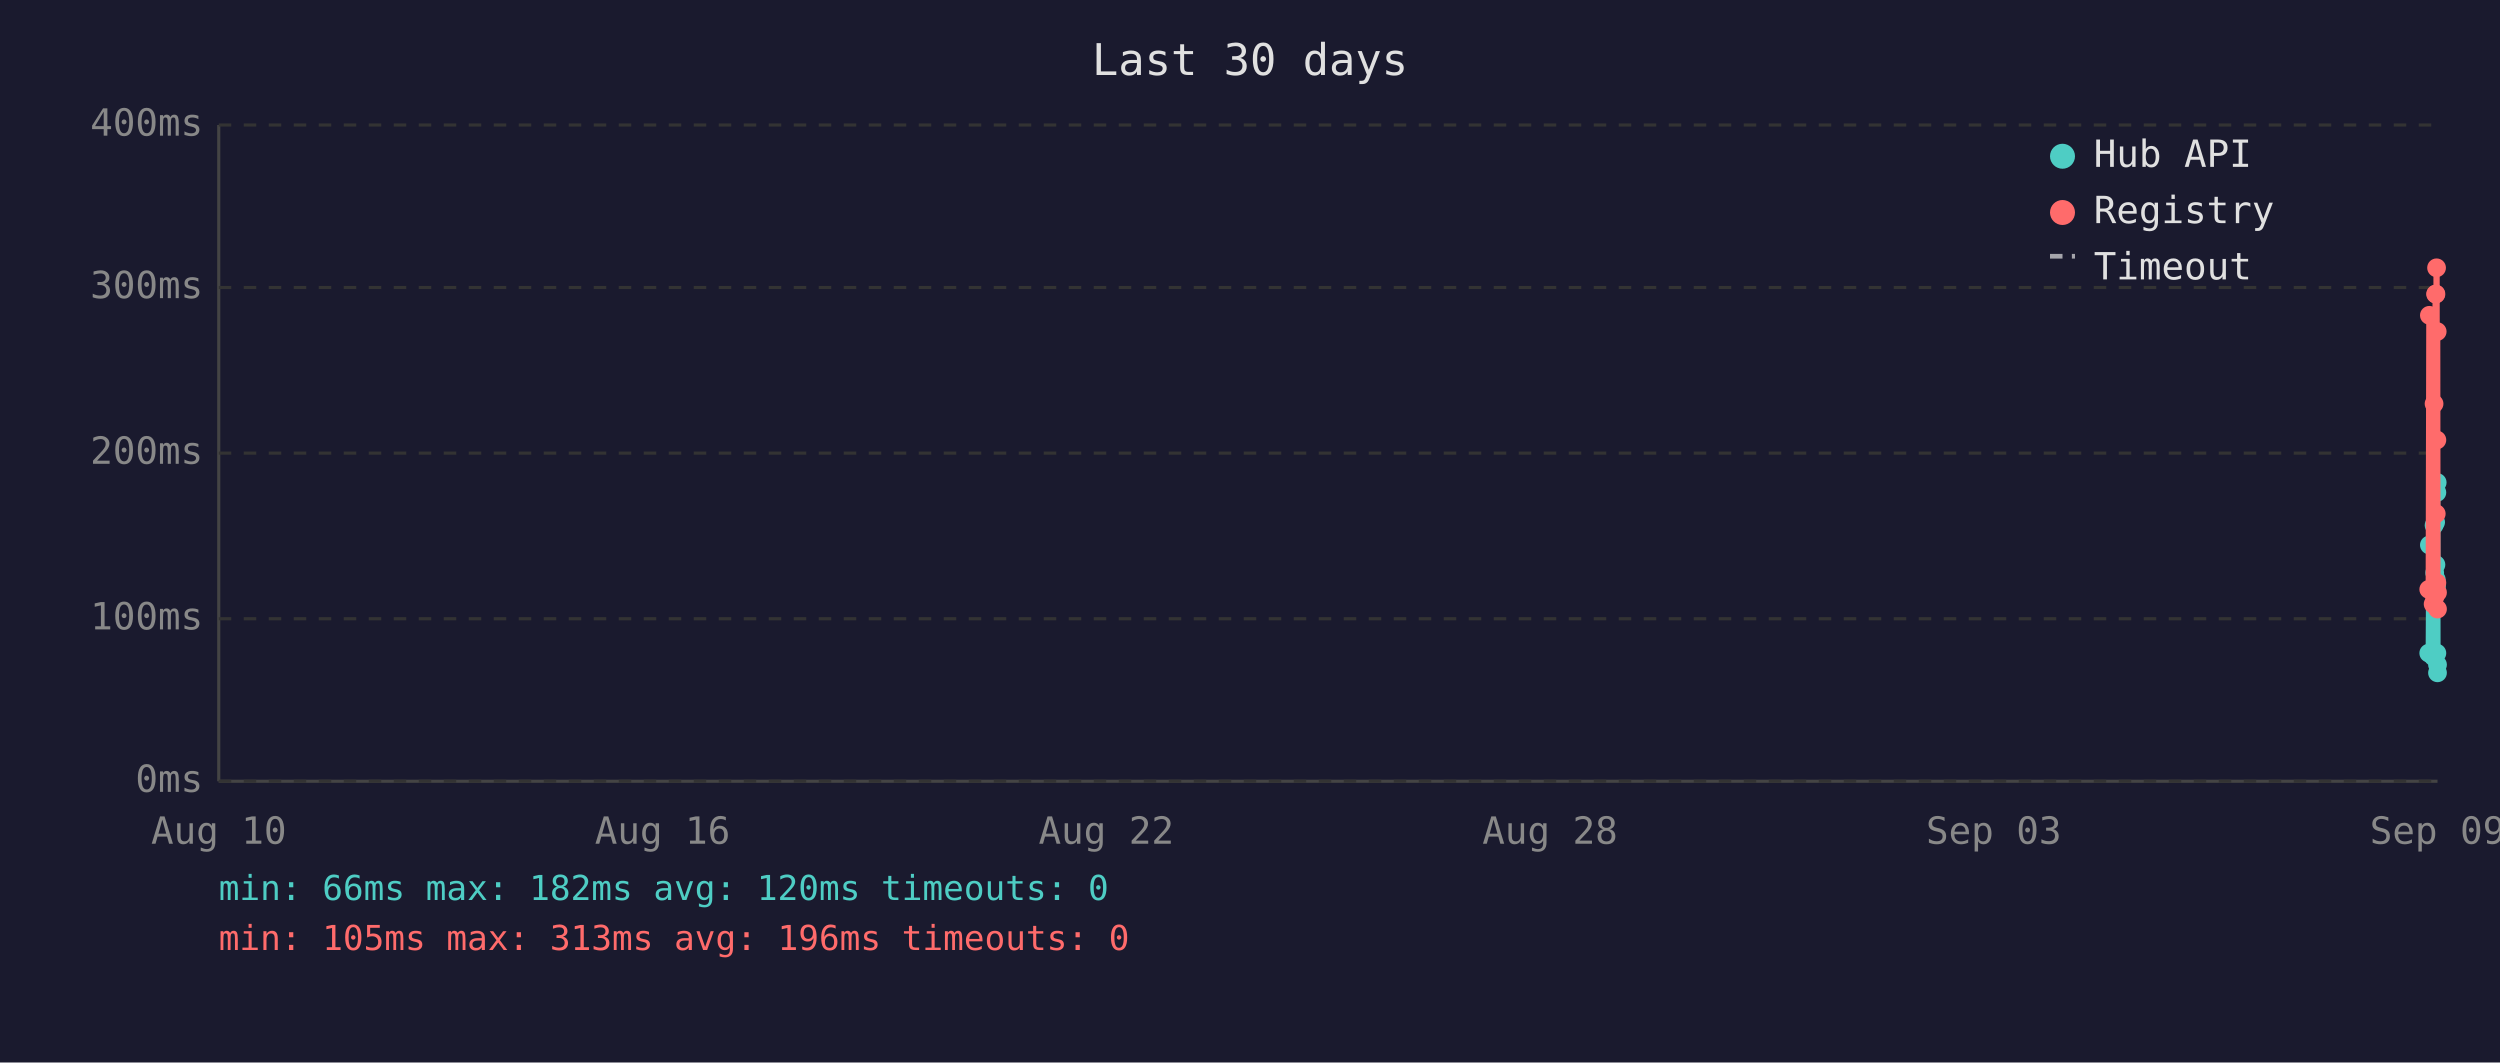
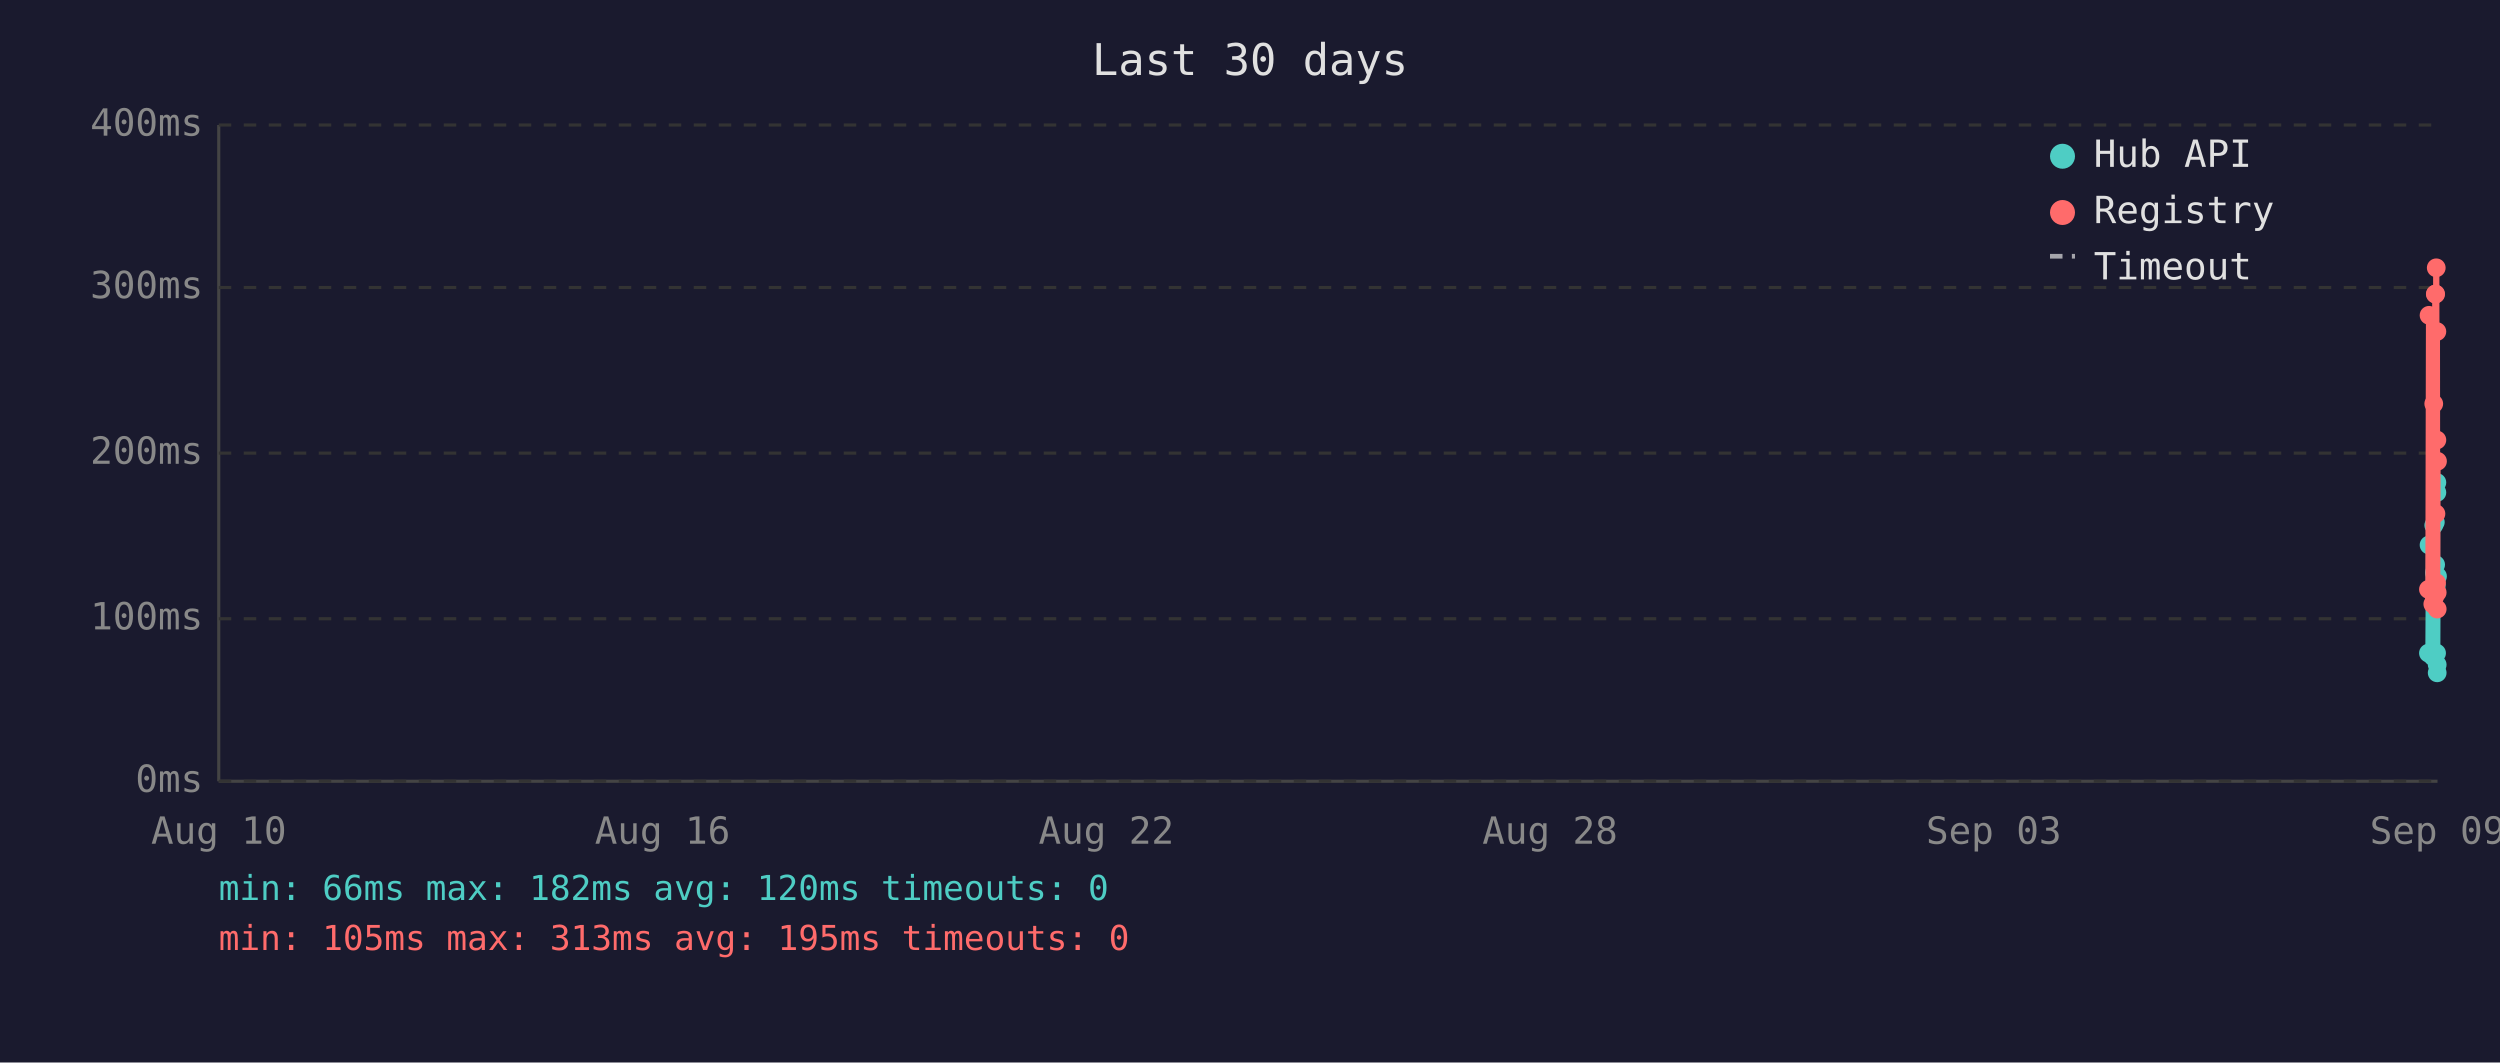
<svg xmlns="http://www.w3.org/2000/svg" viewBox="0 0 800 340" font-family="monospace" font-size="12">
  <rect width="800" height="340" fill="#1a1a2e" />
  <text x="400" y="24" fill="#e0e0e0" font-size="14" text-anchor="middle">Last 30 days</text>
  <line x1="70" y1="40" x2="70" y2="250" stroke="#444" stroke-width="1" />
  <line x1="70" y1="250" x2="780" y2="250" stroke="#444" stroke-width="1" />
  <line x1="70" y1="250" x2="780" y2="250" stroke="#333" stroke-width="1" stroke-dasharray="4" />
  <text x="65" y="250" fill="#888" text-anchor="end" dominant-baseline="middle">0ms</text>
  <line x1="70" y1="198" x2="780" y2="198" stroke="#333" stroke-width="1" stroke-dasharray="4" />
  <text x="65" y="198" fill="#888" text-anchor="end" dominant-baseline="middle">100ms</text>
  <line x1="70" y1="145" x2="780" y2="145" stroke="#333" stroke-width="1" stroke-dasharray="4" />
  <text x="65" y="145" fill="#888" text-anchor="end" dominant-baseline="middle">200ms</text>
  <line x1="70" y1="92" x2="780" y2="92" stroke="#333" stroke-width="1" stroke-dasharray="4" />
  <text x="65" y="92" fill="#888" text-anchor="end" dominant-baseline="middle">300ms</text>
  <line x1="70" y1="40" x2="780" y2="40" stroke="#333" stroke-width="1" stroke-dasharray="4" />
  <text x="65" y="40" fill="#888" text-anchor="end" dominant-baseline="middle">400ms</text>
  <text x="70" y="270" fill="#888" text-anchor="middle">Aug 10</text>
  <text x="212" y="270" fill="#888" text-anchor="middle">Aug 16</text>
  <text x="354" y="270" fill="#888" text-anchor="middle">Aug 22</text>
  <text x="496" y="270" fill="#888" text-anchor="middle">Aug 28</text>
  <text x="638" y="270" fill="#888" text-anchor="middle">Sep 03</text>
  <text x="780" y="270" fill="#888" text-anchor="middle">Sep 09</text>
-   <polyline points="777.2,209.0 777.4,174.4 778.6,210.1 778.9,168.1 779.1,183.3 779.4,167.1 779.5,180.7 779.6,185.4 779.7,187.5 779.8,209.0 779.8,157.6 779.9,154.4 780.0,215.3 780.0,212.7" fill="none" stroke="#4ecdc4" stroke-width="2" opacity="1" />
-   <circle cx="777.2" cy="209.0" r="3" fill="#4ecdc4" />
-   <circle cx="777.4" cy="174.4" r="3" fill="#4ecdc4" />
-   <circle cx="778.6" cy="210.1" r="3" fill="#4ecdc4" />
-   <circle cx="778.9" cy="168.1" r="3" fill="#4ecdc4" />
-   <circle cx="779.1" cy="183.3" r="3" fill="#4ecdc4" />
-   <circle cx="779.4" cy="167.1" r="3" fill="#4ecdc4" />
-   <circle cx="779.5" cy="180.7" r="3" fill="#4ecdc4" />
-   <circle cx="779.6" cy="185.4" r="3" fill="#4ecdc4" />
-   <circle cx="779.7" cy="187.5" r="3" fill="#4ecdc4" />
-   <circle cx="779.8" cy="209.0" r="3" fill="#4ecdc4" />
+   <polyline points="777.1,209.0 777.3,174.4 778.5,210.1 778.8,168.1 779.0,183.3 779.3,167.1 779.4,180.7 779.5,185.4 779.6,187.5 779.7,209.0 779.8,157.6 779.8,154.4 779.9,215.3 779.9,212.7 780.0,184.4" fill="none" stroke="#4ecdc4" stroke-width="2" opacity="1" />
+   <circle cx="777.1" cy="209.0" r="3" fill="#4ecdc4" />
+   <circle cx="777.3" cy="174.4" r="3" fill="#4ecdc4" />
+   <circle cx="778.5" cy="210.1" r="3" fill="#4ecdc4" />
+   <circle cx="778.8" cy="168.1" r="3" fill="#4ecdc4" />
+   <circle cx="779.0" cy="183.3" r="3" fill="#4ecdc4" />
+   <circle cx="779.3" cy="167.1" r="3" fill="#4ecdc4" />
+   <circle cx="779.4" cy="180.7" r="3" fill="#4ecdc4" />
+   <circle cx="779.5" cy="185.4" r="3" fill="#4ecdc4" />
+   <circle cx="779.6" cy="187.5" r="3" fill="#4ecdc4" />
+   <circle cx="779.7" cy="209.0" r="3" fill="#4ecdc4" />
  <circle cx="779.8" cy="157.6" r="3" fill="#4ecdc4" />
-   <circle cx="779.9" cy="154.4" r="3" fill="#4ecdc4" />
-   <circle cx="780.0" cy="215.3" r="3" fill="#4ecdc4" />
-   <circle cx="780.0" cy="212.7" r="3" fill="#4ecdc4" />
-   <polyline points="777.2,188.6 777.4,100.9 778.6,193.3 778.9,129.2 779.1,191.2 779.4,94.1 779.5,94.1 779.6,164.4 779.7,85.7 779.8,186.5 779.8,140.8 779.9,106.1 780.0,194.9 780.0,189.6" fill="none" stroke="#ff6b6b" stroke-width="2" opacity="1" />
-   <circle cx="777.2" cy="188.6" r="3" fill="#ff6b6b" />
-   <circle cx="777.4" cy="100.9" r="3" fill="#ff6b6b" />
-   <circle cx="778.6" cy="193.3" r="3" fill="#ff6b6b" />
-   <circle cx="778.9" cy="129.2" r="3" fill="#ff6b6b" />
-   <circle cx="779.1" cy="191.2" r="3" fill="#ff6b6b" />
+   <circle cx="779.8" cy="154.4" r="3" fill="#4ecdc4" />
+   <circle cx="779.9" cy="215.3" r="3" fill="#4ecdc4" />
+   <circle cx="779.9" cy="212.7" r="3" fill="#4ecdc4" />
+   <circle cx="780.0" cy="184.4" r="3" fill="#4ecdc4" />
+   <polyline points="777.1,188.6 777.3,100.9 778.5,193.3 778.8,129.2 779.0,191.2 779.3,94.1 779.4,94.1 779.5,164.4 779.6,85.7 779.7,186.5 779.8,140.8 779.8,106.1 779.9,194.9 779.9,189.6 780.0,147.6" fill="none" stroke="#ff6b6b" stroke-width="2" opacity="1" />
+   <circle cx="777.1" cy="188.6" r="3" fill="#ff6b6b" />
+   <circle cx="777.3" cy="100.9" r="3" fill="#ff6b6b" />
+   <circle cx="778.5" cy="193.3" r="3" fill="#ff6b6b" />
+   <circle cx="778.8" cy="129.2" r="3" fill="#ff6b6b" />
+   <circle cx="779.0" cy="191.2" r="3" fill="#ff6b6b" />
+   <circle cx="779.3" cy="94.1" r="3" fill="#ff6b6b" />
  <circle cx="779.4" cy="94.1" r="3" fill="#ff6b6b" />
-   <circle cx="779.5" cy="94.1" r="3" fill="#ff6b6b" />
-   <circle cx="779.6" cy="164.4" r="3" fill="#ff6b6b" />
-   <circle cx="779.7" cy="85.7" r="3" fill="#ff6b6b" />
-   <circle cx="779.8" cy="186.5" r="3" fill="#ff6b6b" />
+   <circle cx="779.5" cy="164.4" r="3" fill="#ff6b6b" />
+   <circle cx="779.6" cy="85.7" r="3" fill="#ff6b6b" />
+   <circle cx="779.7" cy="186.5" r="3" fill="#ff6b6b" />
  <circle cx="779.8" cy="140.8" r="3" fill="#ff6b6b" />
-   <circle cx="779.9" cy="106.1" r="3" fill="#ff6b6b" />
-   <circle cx="780.0" cy="194.9" r="3" fill="#ff6b6b" />
-   <circle cx="780.0" cy="189.6" r="3" fill="#ff6b6b" />
+   <circle cx="779.8" cy="106.1" r="3" fill="#ff6b6b" />
+   <circle cx="779.9" cy="194.9" r="3" fill="#ff6b6b" />
+   <circle cx="779.9" cy="189.6" r="3" fill="#ff6b6b" />
+   <circle cx="780.0" cy="147.6" r="3" fill="#ff6b6b" />
  <circle cx="660" cy="50" r="4" fill="#4ecdc4" />
  <text x="670" y="50" fill="#e0e0e0" dominant-baseline="middle">Hub API</text>
  <circle cx="660" cy="68" r="4" fill="#ff6b6b" />
  <text x="670" y="68" fill="#e0e0e0" dominant-baseline="middle">Registry</text>
  <line x1="656" y1="82" x2="664" y2="82" stroke="#e0e0e0" stroke-width="1.5" stroke-dasharray="4,3" opacity="0.7" />
  <text x="670" y="86" fill="#e0e0e0" dominant-baseline="middle">Timeout</text>
  <text x="70" y="288" fill="#4ecdc4" font-size="11">min: 66ms  max: 182ms  avg: 120ms  timeouts: 0</text>
-   <text x="70" y="304" fill="#ff6b6b" font-size="11">min: 105ms  max: 313ms  avg: 196ms  timeouts: 0</text>
+   <text x="70" y="304" fill="#ff6b6b" font-size="11">min: 105ms  max: 313ms  avg: 195ms  timeouts: 0</text>
</svg>
